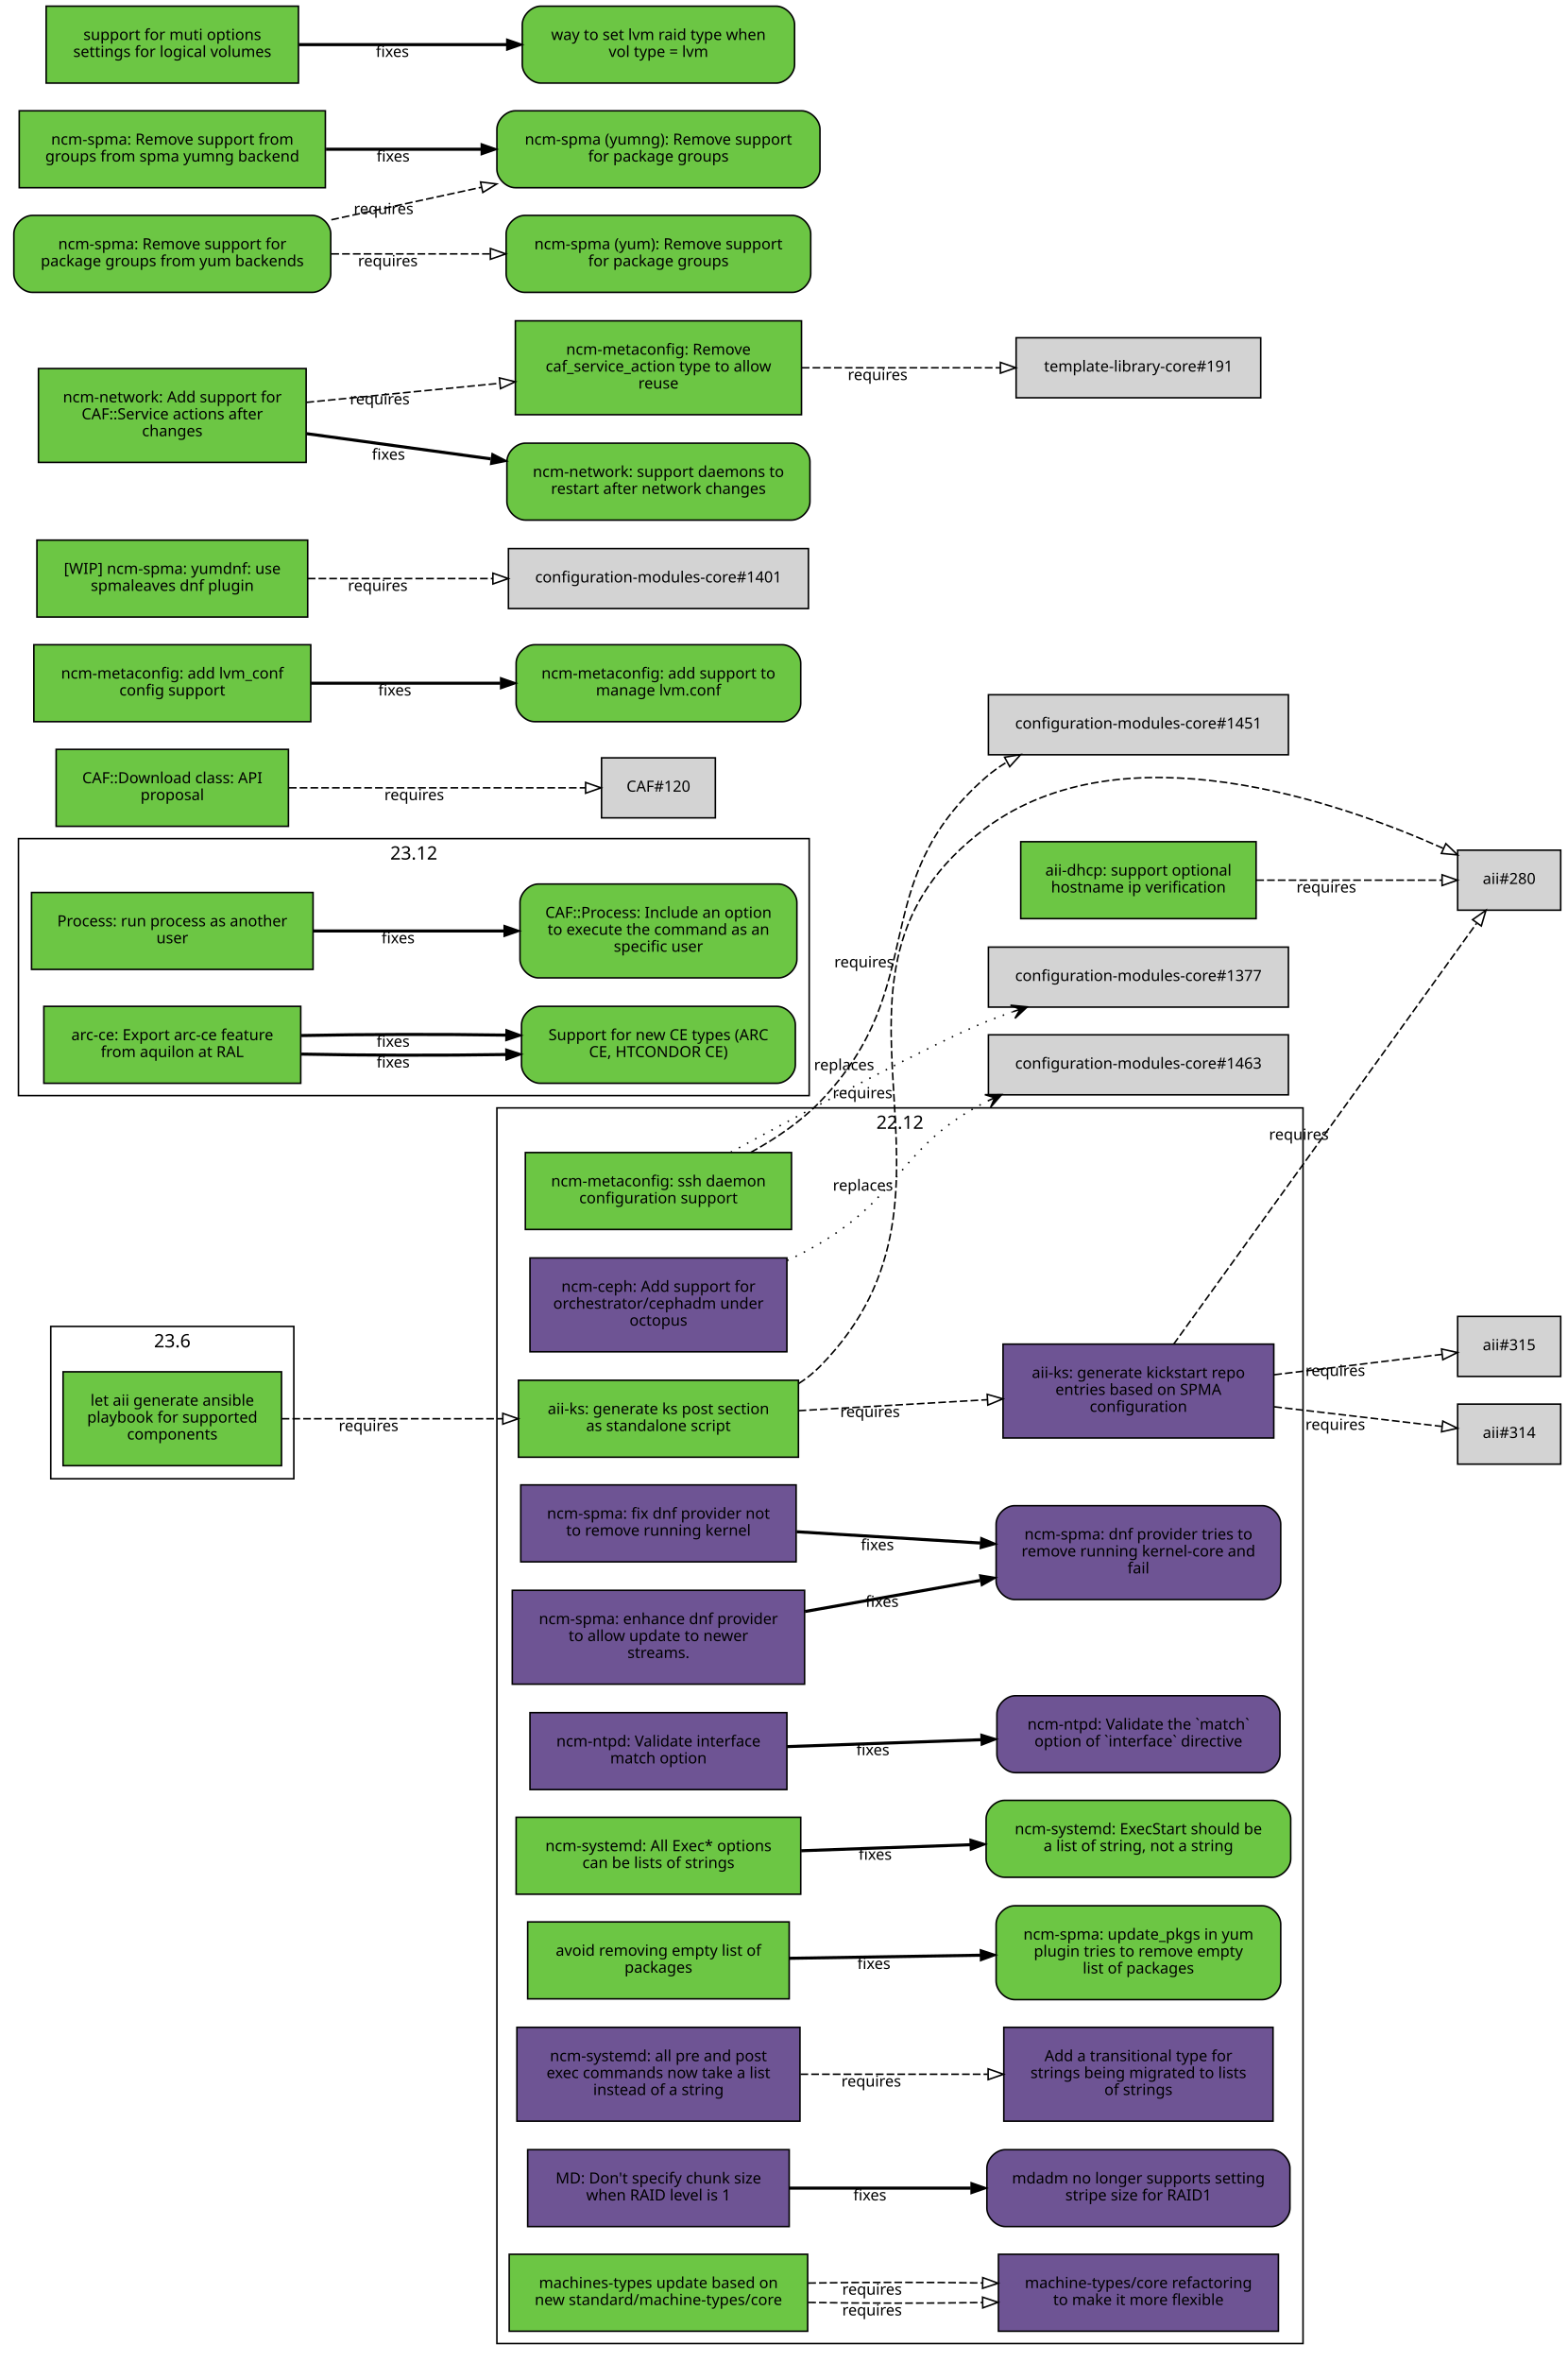
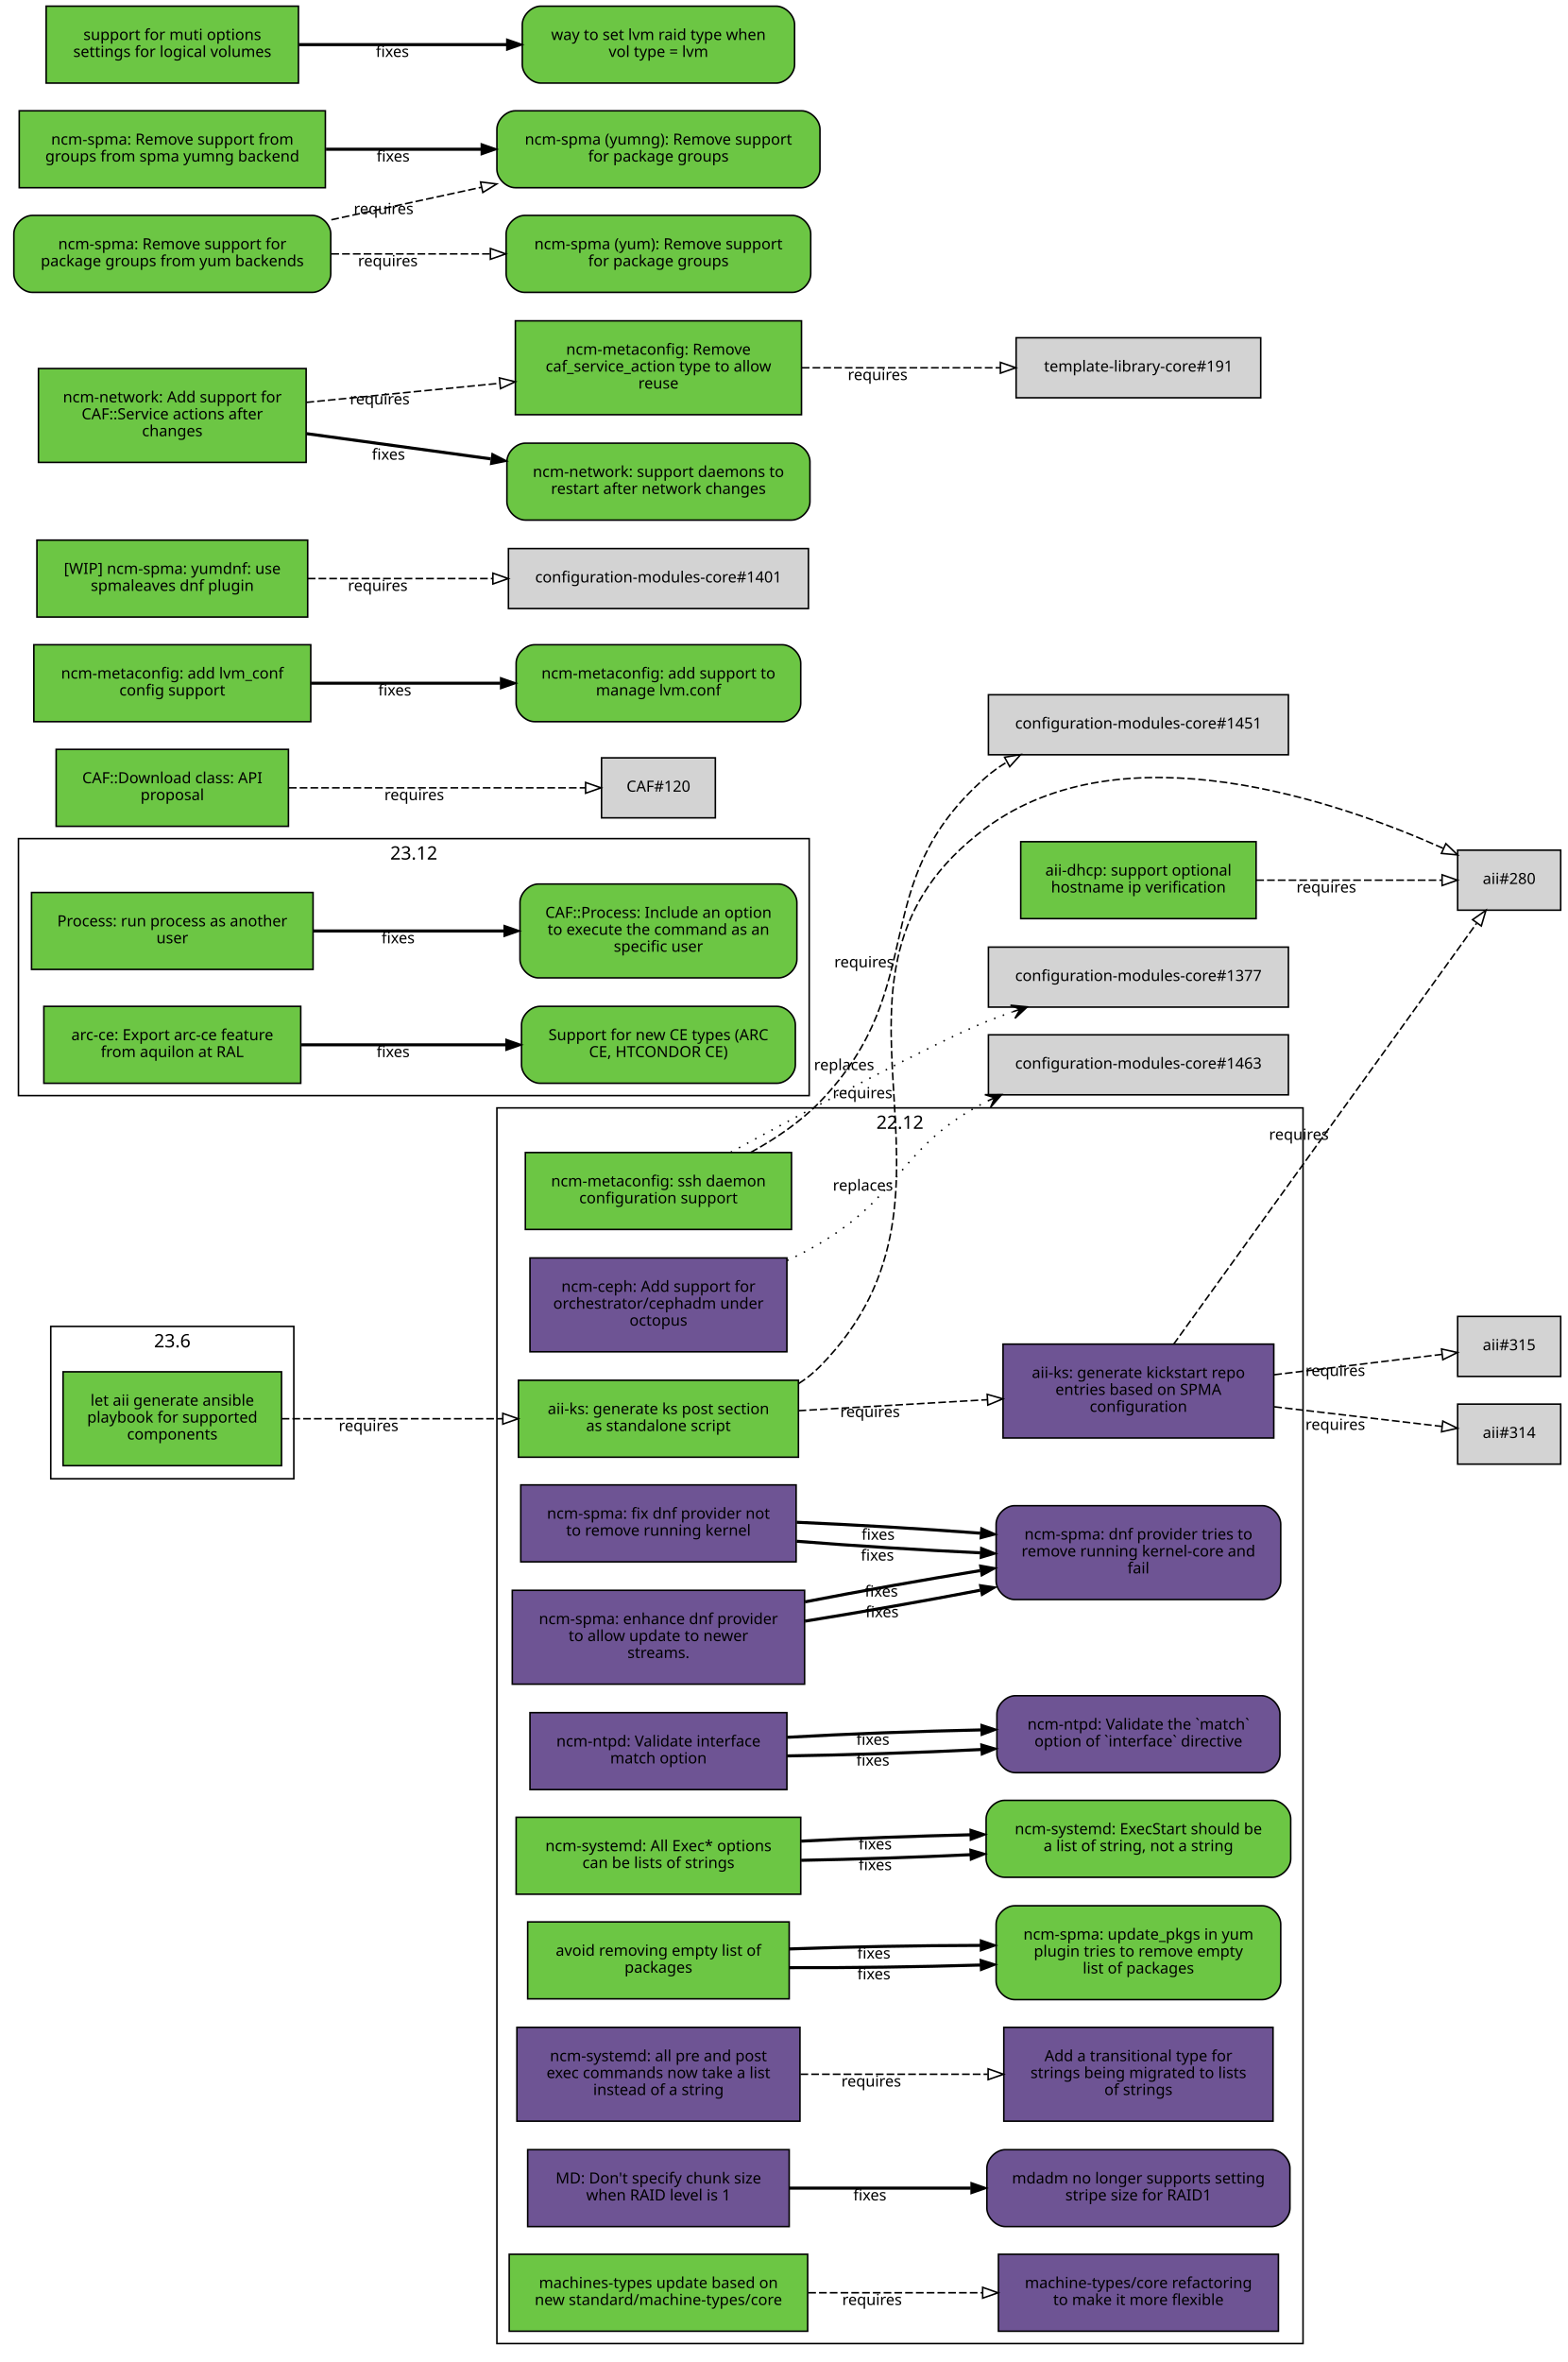
<svg xmlns="http://www.w3.org/2000/svg" xmlns:xlink="http://www.w3.org/1999/xlink" width="1019pt" height="1535pt" viewBox="0.00 0.00 1019.00 1535.00">
  <g id="graph0" class="graph" transform="scale(1 1) rotate(0) translate(4 1531)">
    <polygon fill="white" stroke="white" points="-4,5 -4,-1531 1016,-1531 1016,5 -4,5" />
    <g id="clust3" class="cluster">
      <polygon fill="none" stroke="black" points="8,-819 8,-986 522,-986 522,-819 8,-819" />
      <text text-anchor="middle" x="265" y="-972.4" font-family="Sans" font-size="12.00">23.12</text>
    </g>
    <g id="clust2" class="cluster">
      <polygon fill="none" stroke="black" points="319,-8 319,-811 843,-811 843,-8 319,-8" />
      <text text-anchor="middle" x="581" y="-797.4" font-family="Sans" font-size="12.00">22.12</text>
    </g>
    <g id="clust1" class="cluster">
      <polygon fill="none" stroke="black" points="29,-570 29,-669 187,-669 187,-570 29,-570" />
      <text text-anchor="middle" x="108" y="-655.4" font-family="Sans" font-size="12.00">23.6</text>
    </g>
    <g id="node1" class="node">
      <g id="a_node1">
        <a xlink:href="https://github.com/quattor/aii/pull/331" xlink:title="aii#331 (pull-request)" target="_parent">
          <polygon fill="#6cc644" stroke="black" points="179,-639.5 37,-639.5 37,-578.5 179,-578.5 179,-639.5" />
          <text text-anchor="middle" x="108" y="-617.5" font-family="Sans" font-size="10.00">let aii generate ansible</text>
          <text text-anchor="middle" x="108" y="-606.5" font-family="Sans" font-size="10.00">playbook for supported</text>
          <text text-anchor="middle" x="108" y="-595.5" font-family="Sans" font-size="10.00">components</text>
        </a>
      </g>
    </g>
    <g id="node2" class="node">
      <g id="a_node2">
        <a xlink:href="https://github.com/quattor/aii/pull/328" xlink:title="aii#328 (pull-request)" target="_parent">
          <polygon fill="#6cc644" stroke="black" points="515,-634 333,-634 333,-584 515,-584 515,-634" />
          <text text-anchor="middle" x="424" y="-612" font-family="Sans" font-size="10.00">aii-ks: generate ks post section</text>
          <text text-anchor="middle" x="424" y="-601" font-family="Sans" font-size="10.00">as standalone script</text>
        </a>
      </g>
    </g>
    <g id="edge1" class="edge">
      <path fill="none" stroke="black" stroke-dasharray="5,2" d="M179.077,-609C221.343,-609 275.883,-609 322.668,-609" />
      <polygon fill="none" stroke="black" points="322.834,-612.5 332.834,-609 322.834,-605.5 322.834,-612.5" />
      <text text-anchor="middle" x="235.574" y="-601" font-family="Sans" font-size="10.00">requires</text>
    </g>
    <g id="node3" class="node">
      <polygon fill="lightgrey" stroke="black" points="1010.5,-978.5 943.5,-978.5 943.5,-939.5 1010.5,-939.5 1010.5,-978.5" />
      <text text-anchor="middle" x="977" y="-956.5" font-family="Sans" font-size="10.00">aii#280</text>
    </g>
    <g id="edge2" class="edge">
      <path fill="none" stroke="black" stroke-dasharray="5,2" d="M515.225,-631.895C520.217,-635.121 524.871,-638.801 529,-643 643.149,-759.067 506.012,-896.337 637,-993 725.752,-1058.49 865.083,-1010.53 934.212,-979.651" />
      <polygon fill="none" stroke="black" points="935.842,-982.754 943.489,-975.42 932.938,-976.385 935.842,-982.754" />
      <text text-anchor="middle" x="556.685" y="-817.282" font-family="Sans" font-size="10.00">requires</text>
    </g>
    <g id="node4" class="node">
      <g id="a_node4">
        <a xlink:href="https://github.com/quattor/aii/pull/316" xlink:title="aii#316 (pull-request)" target="_parent">
          <polygon fill="#6e5494" stroke="black" points="824,-657.5 648,-657.5 648,-596.5 824,-596.5 824,-657.5" />
          <text text-anchor="middle" x="736" y="-635.5" font-family="Sans" font-size="10.00">aii-ks: generate kickstart repo</text>
          <text text-anchor="middle" x="736" y="-624.5" font-family="Sans" font-size="10.00">entries based on SPMA</text>
          <text text-anchor="middle" x="736" y="-613.5" font-family="Sans" font-size="10.00">configuration</text>
        </a>
      </g>
    </g>
    <g id="edge3" class="edge">
      <path fill="none" stroke="black" stroke-dasharray="5,2" d="M515.081,-614.231C553.563,-616.465 598.56,-619.078 637.792,-621.356" />
      <polygon fill="none" stroke="black" points="637.712,-624.857 647.899,-621.942 638.118,-617.869 637.712,-624.857" />
      <text text-anchor="middle" x="561.561" y="-610.091" font-family="Sans" font-size="10.00">requires</text>
    </g>
    <g id="edge4" class="edge">
      <path fill="none" stroke="black" stroke-dasharray="5,2" d="M758.843,-657.343C804.863,-721.27 911.21,-868.999 955.775,-930.905" />
      <polygon fill="none" stroke="black" points="953.205,-933.325 961.888,-939.396 958.886,-929.236 953.205,-933.325" />
      <text text-anchor="middle" x="840.298" y="-790.275" font-family="Sans" font-size="10.00">requires</text>
    </g>
    <g id="node5" class="node">
      <polygon fill="lightgrey" stroke="black" points="1010.5,-618.5 943.5,-618.5 943.5,-579.5 1010.5,-579.5 1010.5,-618.5" />
      <text text-anchor="middle" x="977" y="-596.5" font-family="Sans" font-size="10.00">aii#314</text>
    </g>
    <g id="edge5" class="edge">
      <path fill="none" stroke="black" stroke-dasharray="5,2" d="M824.299,-616.773C861.396,-612.426 902.967,-607.556 933.198,-604.015" />
      <polygon fill="none" stroke="black" points="933.867,-607.46 943.392,-602.82 933.052,-600.508 933.867,-607.46" />
      <text text-anchor="middle" x="863.962" y="-601.783" font-family="Sans" font-size="10.00">requires</text>
    </g>
    <g id="node6" class="node">
      <polygon fill="lightgrey" stroke="black" points="1010.5,-675.5 943.5,-675.5 943.5,-636.5 1010.5,-636.5 1010.5,-675.5" />
      <text text-anchor="middle" x="977" y="-653.5" font-family="Sans" font-size="10.00">aii#315</text>
    </g>
    <g id="edge6" class="edge">
      <path fill="none" stroke="black" stroke-dasharray="5,2" d="M824.299,-637.593C861.396,-642.094 902.967,-647.138 933.198,-650.806" />
      <polygon fill="none" stroke="black" points="933.043,-654.313 943.392,-652.043 933.886,-647.364 933.043,-654.313" />
      <text text-anchor="middle" x="863.962" y="-636.832" font-family="Sans" font-size="10.00">requires</text>
    </g>
    <g id="node7" class="node">
      <g id="a_node7">
        <a xlink:href="https://github.com/quattor/aii/pull/299" xlink:title="aii#299 (pull-request)" target="_parent">
          <polygon fill="#6cc644" stroke="black" points="812.5,-984 659.5,-984 659.5,-934 812.5,-934 812.5,-984" />
          <text text-anchor="middle" x="736" y="-962" font-family="Sans" font-size="10.00">aii-dhcp: support optional</text>
          <text text-anchor="middle" x="736" y="-951" font-family="Sans" font-size="10.00">hostname ip verification</text>
        </a>
      </g>
    </g>
    <g id="edge7" class="edge">
      <path fill="none" stroke="black" stroke-dasharray="5,2" d="M812.621,-959C852.356,-959 899.608,-959 933.049,-959" />
      <polygon fill="none" stroke="black" points="933.394,-962.5 943.394,-959 933.394,-955.5 933.394,-962.5" />
      <text text-anchor="middle" x="858.138" y="-951" font-family="Sans" font-size="10.00">requires</text>
    </g>
    <g id="node8" class="node">
      <g id="a_node8">
        <a xlink:href="https://github.com/quattor/CAF/pull/257" xlink:title="CAF#257 (pull-request)" target="_parent">
          <polygon fill="#6cc644" stroke="black" points="199.5,-951 16.5,-951 16.5,-901 199.5,-901 199.5,-951" />
          <text text-anchor="middle" x="108" y="-929" font-family="Sans" font-size="10.00">Process: run process as another</text>
          <text text-anchor="middle" x="108" y="-918" font-family="Sans" font-size="10.00">user</text>
        </a>
      </g>
    </g>
    <g id="node9" class="node">
      <g id="a_node9">
        <a xlink:href="https://github.com/quattor/CAF/issues/253" xlink:title="CAF#253 (issue)" target="_parent">
          <path fill="#6cc644" stroke="black" d="M502,-956.5C502,-956.5 346,-956.5 346,-956.5 340,-956.5 334,-950.5 334,-944.5 334,-944.5 334,-907.5 334,-907.5 334,-901.5 340,-895.5 346,-895.5 346,-895.5 502,-895.5 502,-895.5 508,-895.5 514,-901.5 514,-907.5 514,-907.5 514,-944.5 514,-944.5 514,-950.5 508,-956.5 502,-956.5" />
          <text text-anchor="middle" x="424" y="-934.5" font-family="Sans" font-size="10.00">CAF::Process: Include an option</text>
          <text text-anchor="middle" x="424" y="-923.5" font-family="Sans" font-size="10.00">to execute the command as an</text>
          <text text-anchor="middle" x="424" y="-912.5" font-family="Sans" font-size="10.00">specific user</text>
        </a>
      </g>
    </g>
    <g id="edge8" class="edge">
      <path fill="none" stroke="black" stroke-width="2" d="M199.822,-926C238.561,-926 283.88,-926 323.522,-926" />
      <polygon fill="black" stroke="black" points="323.737,-929.5 333.737,-926 323.737,-922.5 323.737,-929.5" />
      <text text-anchor="middle" x="254.782" y="-918" font-family="Sans" font-size="10.00">fixes</text>
    </g>
    <g id="node10" class="node">
      <g id="a_node10">
        <a xlink:href="https://github.com/quattor/CAF/pull/110" xlink:title="CAF#110 (pull-request)" target="_parent">
          <polygon fill="#6cc644" stroke="black" points="183.5,-1044 32.5,-1044 32.5,-994 183.5,-994 183.5,-1044" />
          <text text-anchor="middle" x="108" y="-1022" font-family="Sans" font-size="10.00">CAF::Download class: API</text>
          <text text-anchor="middle" x="108" y="-1011" font-family="Sans" font-size="10.00">proposal</text>
        </a>
      </g>
    </g>
    <g id="node11" class="node">
      <polygon fill="lightgrey" stroke="black" points="461,-1038.5 387,-1038.5 387,-999.5 461,-999.5 461,-1038.5" />
      <text text-anchor="middle" x="424" y="-1016.5" font-family="Sans" font-size="10.00">CAF#120</text>
    </g>
    <g id="edge9" class="edge">
      <path fill="none" stroke="black" stroke-dasharray="5,2" d="M183.812,-1019C243.718,-1019 325.856,-1019 376.623,-1019" />
      <polygon fill="none" stroke="black" points="376.651,-1022.5 386.651,-1019 376.651,-1015.5 376.651,-1022.5" />
      <text text-anchor="middle" x="265.255" y="-1011" font-family="Sans" font-size="10.00">requires</text>
    </g>
    <g id="node12" class="node">
      <g id="a_node12">
        <a xlink:href="https://github.com/quattor/configuration-modules-core/pull/1576" xlink:title="configuration-modules-core#1576 (pull-request)" target="_parent">
          <polygon fill="#6e5494" stroke="black" points="519,-497.5 329,-497.5 329,-436.5 519,-436.5 519,-497.5" />
          <text text-anchor="middle" x="424" y="-475.5" font-family="Sans" font-size="10.00">ncm-spma: enhance dnf provider</text>
          <text text-anchor="middle" x="424" y="-464.5" font-family="Sans" font-size="10.00">to allow update to newer</text>
          <text text-anchor="middle" x="424" y="-453.5" font-family="Sans" font-size="10.00">streams.</text>
        </a>
      </g>
    </g>
    <g id="node13" class="node">
      <g id="a_node13">
        <a xlink:href="https://github.com/quattor/configuration-modules-core/issues/1565" xlink:title="configuration-modules-core#1565 (issue)" target="_parent">
          <path fill="#6e5494" stroke="black" d="M816.5,-552.5C816.5,-552.5 655.5,-552.5 655.5,-552.5 649.5,-552.5 643.5,-546.5 643.5,-540.5 643.5,-540.5 643.5,-503.5 643.5,-503.5 643.5,-497.5 649.5,-491.5 655.5,-491.5 655.5,-491.5 816.5,-491.5 816.5,-491.5 822.5,-491.5 828.5,-497.5 828.5,-503.5 828.5,-503.5 828.5,-540.5 828.5,-540.5 828.5,-546.5 822.5,-552.5 816.5,-552.5" />
          <text text-anchor="middle" x="736" y="-530.5" font-family="Sans" font-size="10.00">ncm-spma: dnf provider tries to</text>
          <text text-anchor="middle" x="736" y="-519.5" font-family="Sans" font-size="10.00">remove running kernel-core and</text>
          <text text-anchor="middle" x="736" y="-508.5" font-family="Sans" font-size="10.00">fail</text>
        </a>
      </g>
    </g>
    <g id="edge10" class="edge">
-       <path fill="none" stroke="black" stroke-width="2" d="M519.273,-483.726C555.257,-490.11 596.428,-497.415 633.091,-503.919" />
-       <polygon fill="black" stroke="black" points="632.847,-507.431 643.304,-505.731 634.07,-500.538 632.847,-507.431" />
-       <text text-anchor="middle" x="569.377" y="-486.744" font-family="Sans" font-size="10.00">fixes</text>
+       <path fill="none" stroke="black" stroke-width="2" d="M519.273,-477.459C555.257,-483.241 596.428,-490.506 633.091,-497.534" />
+       <polygon fill="black" stroke="black" points="632.822,-501.047 643.304,-499.509 634.151,-494.174 632.822,-501.047" />
+       <text text-anchor="middle" x="569.377" y="-479.995" font-family="Sans" font-size="10.00">fixes</text>
+     </g>
+     <g id="edge15" class="edge">
+       <path fill="none" stroke="black" stroke-width="2" d="M519.273,-489.993C555.257,-496.979 596.428,-504.323 633.091,-510.304" />
+       <polygon fill="black" stroke="black" points="632.874,-513.815 643.304,-511.954 633.99,-506.904 632.874,-513.815" />
+       <text text-anchor="middle" x="568.923" y="-493.414" font-family="Sans" font-size="10.00">fixes</text>
    </g>
    <g id="node14" class="node">
      <g id="a_node14">
        <a xlink:href="https://github.com/quattor/configuration-modules-core/pull/1572" xlink:title="configuration-modules-core#1572 (pull-request)" target="_parent">
          <polygon fill="#6e5494" stroke="black" points="513.5,-566 334.5,-566 334.5,-516 513.5,-516 513.5,-566" />
          <text text-anchor="middle" x="424" y="-544" font-family="Sans" font-size="10.00">ncm-spma: fix dnf provider not</text>
          <text text-anchor="middle" x="424" y="-533" font-family="Sans" font-size="10.00">to remove running kernel</text>
        </a>
      </g>
    </g>
    <g id="edge11" class="edge">
-       <path fill="none" stroke="black" stroke-width="2" d="M513.834,-535.555C551.116,-533.27 594.685,-530.6 633.249,-528.236" />
-       <polygon fill="black" stroke="black" points="633.692,-531.716 643.459,-527.611 633.264,-524.729 633.692,-531.716" />
-       <text text-anchor="middle" x="566.316" y="-523.603" font-family="Sans" font-size="10.00">fixes</text>
+       <path fill="none" stroke="black" stroke-width="2" d="M513.834,-529.385C551.116,-526.406 594.685,-523.665 633.249,-521.854" />
+       <polygon fill="black" stroke="black" points="633.628,-525.34 643.459,-521.391 633.311,-518.347 633.628,-525.34" />
+       <text text-anchor="middle" x="566.316" y="-516.854" font-family="Sans" font-size="10.00">fixes</text>
+     </g>
+     <g id="edge16" class="edge">
+       <path fill="none" stroke="black" stroke-width="2" d="M513.834,-541.726C551.116,-540.135 594.685,-537.535 633.249,-534.619" />
+       <polygon fill="black" stroke="black" points="633.758,-538.09 643.459,-533.83 633.219,-531.111 633.758,-538.09" />
+       <text text-anchor="middle" x="566.794" y="-530.324" font-family="Sans" font-size="10.00">fixes</text>
    </g>
    <g id="node15" class="node">
      <g id="a_node15">
        <a xlink:href="https://github.com/quattor/configuration-modules-core/pull/1570" xlink:title="configuration-modules-core#1570 (pull-request)" target="_parent">
          <polygon fill="#6e5494" stroke="black" points="507.5,-418 340.5,-418 340.5,-368 507.5,-368 507.5,-418" />
          <text text-anchor="middle" x="424" y="-396" font-family="Sans" font-size="10.00">ncm-ntpd: Validate interface</text>
          <text text-anchor="middle" x="424" y="-385" font-family="Sans" font-size="10.00">match option</text>
        </a>
      </g>
    </g>
    <g id="node16" class="node">
      <g id="a_node16">
        <a xlink:href="https://github.com/quattor/configuration-modules-core/issues/1481" xlink:title="configuration-modules-core#1481 (issue)" target="_parent">
          <path fill="#6e5494" stroke="black" d="M816,-429C816,-429 656,-429 656,-429 650,-429 644,-423 644,-417 644,-417 644,-391 644,-391 644,-385 650,-379 656,-379 656,-379 816,-379 816,-379 822,-379 828,-385 828,-391 828,-391 828,-417 828,-417 828,-423 822,-429 816,-429" />
          <text text-anchor="middle" x="736" y="-407" font-family="Sans" font-size="10.00">ncm-ntpd: Validate the `match`</text>
          <text text-anchor="middle" x="736" y="-396" font-family="Sans" font-size="10.00">option of `interface` directive</text>
        </a>
      </g>
    </g>
    <g id="edge12" class="edge">
-       <path fill="none" stroke="black" stroke-width="2" d="M507.667,-395.933C546.359,-397.306 592.802,-398.954 633.596,-400.402" />
-       <polygon fill="black" stroke="black" points="633.72,-403.908 643.838,-400.765 633.968,-396.913 633.72,-403.908" />
-       <text text-anchor="middle" x="563.403" y="-390.337" font-family="Sans" font-size="10.00">fixes</text>
+       <path fill="none" stroke="black" stroke-width="2" d="M507.667,-389.884C546.359,-390.449 592.802,-391.988 633.596,-394.024" />
+       <polygon fill="black" stroke="black" points="633.671,-397.532 643.838,-394.552 634.031,-390.542 633.671,-397.532" />
+       <text text-anchor="middle" x="563.403" y="-383.59" font-family="Sans" font-size="10.00">fixes</text>
+     </g>
+     <g id="edge17" class="edge">
+       <path fill="none" stroke="black" stroke-width="2" d="M507.667,-401.982C546.359,-404.163 592.802,-405.921 633.596,-406.78" />
+       <polygon fill="black" stroke="black" points="633.772,-410.284 643.838,-406.978 633.908,-403.285 633.772,-410.284" />
+       <text text-anchor="middle" x="563.403" y="-397.084" font-family="Sans" font-size="10.00">fixes</text>
    </g>
    <g id="node17" class="node">
      <g id="a_node17">
        <a xlink:href="https://github.com/quattor/configuration-modules-core/pull/1567" xlink:title="configuration-modules-core#1567 (pull-request)" target="_parent">
          <polygon fill="#6cc644" stroke="black" points="516.5,-350 331.5,-350 331.5,-300 516.5,-300 516.5,-350" />
          <text text-anchor="middle" x="424" y="-328" font-family="Sans" font-size="10.00">ncm-systemd: All Exec* options</text>
          <text text-anchor="middle" x="424" y="-317" font-family="Sans" font-size="10.00">can be lists of strings</text>
        </a>
      </g>
    </g>
    <g id="node18" class="node">
      <g id="a_node18">
        <a xlink:href="https://github.com/quattor/configuration-modules-core/issues/1262" xlink:title="configuration-modules-core#1262 (issue)" target="_parent">
          <path fill="#6cc644" stroke="black" d="M823,-361C823,-361 649,-361 649,-361 643,-361 637,-355 637,-349 637,-349 637,-323 637,-323 637,-317 643,-311 649,-311 649,-311 823,-311 823,-311 829,-311 835,-317 835,-323 835,-323 835,-349 835,-349 835,-355 829,-361 823,-361" />
          <text text-anchor="middle" x="736" y="-339" font-family="Sans" font-size="10.00">ncm-systemd: ExecStart should be</text>
          <text text-anchor="middle" x="736" y="-328" font-family="Sans" font-size="10.00">a list of string, not a string</text>
        </a>
      </g>
    </g>
    <g id="edge13" class="edge">
-       <path fill="none" stroke="black" stroke-width="2" d="M516.752,-328.256C551.268,-329.48 590.834,-330.884 626.716,-332.158" />
-       <polygon fill="black" stroke="black" points="626.614,-335.656 636.732,-332.513 626.862,-328.661 626.614,-335.656" />
-       <text text-anchor="middle" x="564.921" y="-322.391" font-family="Sans" font-size="10.00">fixes</text>
+       <path fill="none" stroke="black" stroke-width="2" d="M516.752,-322.032C551.268,-322.65 590.834,-323.972 626.716,-325.688" />
+       <polygon fill="black" stroke="black" points="626.571,-329.185 636.732,-326.182 626.916,-322.193 626.571,-329.185" />
+       <text text-anchor="middle" x="564.921" y="-315.642" font-family="Sans" font-size="10.00">fixes</text>
+     </g>
+     <g id="edge18" class="edge">
+       <path fill="none" stroke="black" stroke-width="2" d="M516.752,-334.479C551.268,-336.311 590.834,-337.797 626.716,-338.627" />
+       <polygon fill="black" stroke="black" points="626.658,-342.127 636.732,-338.844 626.81,-335.129 626.658,-342.127" />
+       <text text-anchor="middle" x="564.921" y="-329.14" font-family="Sans" font-size="10.00">fixes</text>
    </g>
    <g id="node19" class="node">
      <g id="a_node19">
        <a xlink:href="https://github.com/quattor/configuration-modules-core/pull/1554" xlink:title="configuration-modules-core#1554 (pull-request)" target="_parent">
          <polygon fill="#6cc644" stroke="black" points="509,-282 339,-282 339,-232 509,-232 509,-282" />
          <text text-anchor="middle" x="424" y="-260" font-family="Sans" font-size="10.00">avoid removing empty list of</text>
          <text text-anchor="middle" x="424" y="-249" font-family="Sans" font-size="10.00">packages</text>
        </a>
      </g>
    </g>
    <g id="node20" class="node">
      <g id="a_node20">
        <a xlink:href="https://github.com/quattor/configuration-modules-core/issues/1553" xlink:title="configuration-modules-core#1553 (issue)" target="_parent">
          <path fill="#6cc644" stroke="black" d="M816.5,-292.5C816.5,-292.5 655.5,-292.5 655.5,-292.5 649.5,-292.5 643.5,-286.5 643.5,-280.5 643.5,-280.5 643.5,-243.5 643.5,-243.5 643.5,-237.5 649.5,-231.5 655.5,-231.5 655.5,-231.5 816.5,-231.5 816.5,-231.5 822.5,-231.5 828.5,-237.5 828.5,-243.5 828.5,-243.5 828.5,-280.5 828.5,-280.5 828.5,-286.5 822.5,-292.5 816.5,-292.5" />
          <text text-anchor="middle" x="736" y="-270.5" font-family="Sans" font-size="10.00">ncm-spma: update_pkgs in yum</text>
          <text text-anchor="middle" x="736" y="-259.5" font-family="Sans" font-size="10.00">plugin tries to remove empty</text>
          <text text-anchor="middle" x="736" y="-248.5" font-family="Sans" font-size="10.00">list of packages</text>
        </a>
      </g>
    </g>
    <g id="edge14" class="edge">
-       <path fill="none" stroke="black" stroke-width="2" d="M509.299,-258.36C547.563,-258.977 593.142,-259.712 633.29,-260.36" />
-       <polygon fill="black" stroke="black" points="633.317,-263.86 643.372,-260.522 633.43,-256.861 633.317,-263.86" />
-       <text text-anchor="middle" x="564.057" y="-251.436" font-family="Sans" font-size="10.00">fixes</text>
+       <path fill="none" stroke="black" stroke-width="2" d="M509.299,-252.277C547.563,-252.119 593.142,-252.754 633.29,-253.977" />
+       <polygon fill="black" stroke="black" points="633.265,-257.478 643.372,-254.301 633.489,-250.482 633.265,-257.478" />
+       <text text-anchor="middle" x="564.057" y="-244.688" font-family="Sans" font-size="10.00">fixes</text>
+     </g>
+     <g id="edge19" class="edge">
+       <path fill="none" stroke="black" stroke-width="2" d="M509.299,-264.442C547.563,-265.835 593.142,-266.67 633.29,-266.742" />
+       <polygon fill="black" stroke="black" points="633.371,-270.242 643.372,-266.743 633.373,-263.242 633.371,-270.242" />
+       <text text-anchor="middle" x="564.057" y="-258.184" font-family="Sans" font-size="10.00">fixes</text>
    </g>
    <g id="node21" class="node">
      <g id="a_node21">
        <a xlink:href="https://github.com/quattor/configuration-modules-core/pull/1490" xlink:title="configuration-modules-core#1490 (pull-request)" target="_parent">
          <polygon fill="#6e5494" stroke="black" points="507.5,-713.5 340.5,-713.5 340.5,-652.5 507.5,-652.5 507.5,-713.5" />
          <text text-anchor="middle" x="424" y="-691.5" font-family="Sans" font-size="10.00">ncm-ceph: Add support for</text>
          <text text-anchor="middle" x="424" y="-680.5" font-family="Sans" font-size="10.00">orchestrator/cephadm under</text>
          <text text-anchor="middle" x="424" y="-669.5" font-family="Sans" font-size="10.00">octopus</text>
        </a>
      </g>
    </g>
    <g id="node22" class="node">
      <polygon fill="lightgrey" stroke="black" points="833.5,-858.5 638.5,-858.5 638.5,-819.5 833.5,-819.5 833.5,-858.5" />
      <text text-anchor="middle" x="736" y="-836.5" font-family="Sans" font-size="10.00">configuration-modules-core#1463</text>
    </g>
-     <g id="edge15" class="edge">
+     <g id="edge20" class="edge">
      <path fill="none" stroke="black" stroke-dasharray="1,5" d="M507.698,-711.802C515.059,-715.258 522.266,-718.996 529,-723 583.2,-755.222 580.865,-786.282 637,-815 637.307,-815.157 637.615,-815.313 637.924,-815.468" />
      <polygon fill="black" stroke="black" points="647.149,-819.693 636.183,-819.62 642.603,-817.611 638.057,-815.529 638.057,-815.529 638.057,-815.529 642.603,-817.611 639.931,-811.438 647.149,-819.693 647.149,-819.693" />
      <text text-anchor="middle" x="556.93" y="-757.251" font-family="Sans" font-size="10.00">replaces</text>
    </g>
    <g id="node23" class="node">
      <g id="a_node23">
        <a xlink:href="https://github.com/quattor/configuration-modules-core/pull/1464" xlink:title="configuration-modules-core#1464 (pull-request)" target="_parent">
          <polygon fill="#6e5494" stroke="black" points="516,-213.5 332,-213.5 332,-152.5 516,-152.5 516,-213.5" />
          <text text-anchor="middle" x="424" y="-191.5" font-family="Sans" font-size="10.00">ncm-systemd: all pre and post</text>
          <text text-anchor="middle" x="424" y="-180.5" font-family="Sans" font-size="10.00">exec commands now take a list</text>
          <text text-anchor="middle" x="424" y="-169.5" font-family="Sans" font-size="10.00">instead of a string</text>
        </a>
      </g>
    </g>
    <g id="node24" class="node">
      <g id="a_node24">
        <a xlink:href="https://github.com/quattor/template-library-core/pull/212" xlink:title="template-library-core#212 (pull-request)" target="_parent">
          <polygon fill="#6e5494" stroke="black" points="823.5,-213.5 648.5,-213.5 648.5,-152.5 823.5,-152.5 823.5,-213.5" />
          <text text-anchor="middle" x="736" y="-191.5" font-family="Sans" font-size="10.00">Add a transitional type for</text>
          <text text-anchor="middle" x="736" y="-180.5" font-family="Sans" font-size="10.00">strings being migrated to lists</text>
          <text text-anchor="middle" x="736" y="-169.5" font-family="Sans" font-size="10.00">of strings</text>
        </a>
      </g>
    </g>
-     <g id="edge16" class="edge">
+     <g id="edge21" class="edge">
      <path fill="none" stroke="black" stroke-dasharray="5,2" d="M516.334,-183C554.615,-183 599.168,-183 638.032,-183" />
      <polygon fill="none" stroke="black" points="638.306,-186.5 648.306,-183 638.306,-179.5 638.306,-186.5" />
      <text text-anchor="middle" x="562.323" y="-175" font-family="Sans" font-size="10.00">requires</text>
    </g>
    <g id="node25" class="node">
      <g id="a_node25">
        <a xlink:href="https://github.com/quattor/configuration-modules-core/pull/1452" xlink:title="configuration-modules-core#1452 (pull-request)" target="_parent">
          <polygon fill="#6cc644" stroke="black" points="510.5,-782 337.5,-782 337.5,-732 510.5,-732 510.5,-782" />
          <text text-anchor="middle" x="424" y="-760" font-family="Sans" font-size="10.00">ncm-metaconfig: ssh daemon</text>
          <text text-anchor="middle" x="424" y="-749" font-family="Sans" font-size="10.00">configuration support</text>
        </a>
      </g>
    </g>
    <g id="node26" class="node">
      <polygon fill="lightgrey" stroke="black" points="833.5,-915.5 638.5,-915.5 638.5,-876.5 833.5,-876.5 833.5,-915.5" />
      <text text-anchor="middle" x="736" y="-893.5" font-family="Sans" font-size="10.00">configuration-modules-core#1377</text>
    </g>
-     <g id="edge17" class="edge">
+     <g id="edge22" class="edge">
      <path fill="none" stroke="black" stroke-dasharray="1,5" d="M471.014,-782.19C523.006,-810.416 604.599,-853.939 637,-867 642.482,-869.21 648.197,-871.336 653.991,-873.362" />
      <polygon fill="black" stroke="black" points="663.79,-876.675 652.875,-877.735 659.053,-875.073 654.317,-873.472 654.317,-873.472 654.317,-873.472 659.053,-875.073 655.758,-869.209 663.79,-876.675 663.79,-876.675" />
      <text text-anchor="middle" x="544.688" y="-835.525" font-family="Sans" font-size="10.00">replaces</text>
    </g>
    <g id="node27" class="node">
      <polygon fill="lightgrey" stroke="black" points="833.5,-1079.5 638.5,-1079.5 638.5,-1040.5 833.5,-1040.5 833.5,-1079.5" />
      <text text-anchor="middle" x="736" y="-1057.5" font-family="Sans" font-size="10.00">configuration-modules-core#1451</text>
    </g>
-     <g id="edge18" class="edge">
+     <g id="edge23" class="edge">
      <path fill="none" stroke="black" stroke-dasharray="5,2" d="M483.989,-782.089C499.946,-790.84 516.295,-801.834 529,-815 602.153,-890.808 557.51,-956.866 637,-1026 641.161,-1029.62 645.73,-1032.86 650.548,-1035.76" />
      <polygon fill="none" stroke="black" points="649.002,-1038.9 659.457,-1040.62 652.354,-1032.76 649.002,-1038.9" />
      <text text-anchor="middle" x="557.728" y="-902.382" font-family="Sans" font-size="10.00">requires</text>
    </g>
    <g id="node28" class="node">
      <g id="a_node28">
        <a xlink:href="https://github.com/quattor/configuration-modules-core/pull/1573" xlink:title="configuration-modules-core#1573 (pull-request)" target="_parent">
          <polygon fill="#6cc644" stroke="black" points="198,-1112 18,-1112 18,-1062 198,-1062 198,-1112" />
          <text text-anchor="middle" x="108" y="-1090" font-family="Sans" font-size="10.00">ncm-metaconfig: add lvm_conf</text>
          <text text-anchor="middle" x="108" y="-1079" font-family="Sans" font-size="10.00">config support</text>
        </a>
      </g>
    </g>
    <g id="node29" class="node">
      <g id="a_node29">
        <a xlink:href="https://github.com/quattor/configuration-modules-core/issues/1566" xlink:title="configuration-modules-core#1566 (issue)" target="_parent">
          <path fill="#6cc644" stroke="black" d="M504.5,-1112C504.5,-1112 343.5,-1112 343.5,-1112 337.5,-1112 331.5,-1106 331.5,-1100 331.5,-1100 331.5,-1074 331.5,-1074 331.5,-1068 337.5,-1062 343.5,-1062 343.5,-1062 504.5,-1062 504.5,-1062 510.5,-1062 516.5,-1068 516.5,-1074 516.5,-1074 516.5,-1100 516.5,-1100 516.5,-1106 510.5,-1112 504.5,-1112" />
          <text text-anchor="middle" x="424" y="-1090" font-family="Sans" font-size="10.00">ncm-metaconfig: add support to</text>
          <text text-anchor="middle" x="424" y="-1079" font-family="Sans" font-size="10.00">manage lvm.conf</text>
        </a>
      </g>
    </g>
-     <g id="edge19" class="edge">
+     <g id="edge24" class="edge">
      <path fill="none" stroke="black" stroke-width="2" d="M198.14,-1087C236.502,-1087 281.559,-1087 321.225,-1087" />
      <polygon fill="black" stroke="black" points="321.453,-1090.5 331.453,-1087 321.453,-1083.5 321.453,-1090.5" />
      <text text-anchor="middle" x="252.615" y="-1079" font-family="Sans" font-size="10.00">fixes</text>
    </g>
    <g id="node30" class="node">
      <g id="a_node30">
        <a xlink:href="https://github.com/quattor/configuration-modules-core/pull/1507" xlink:title="configuration-modules-core#1507 (pull-request)" target="_parent">
          <polygon fill="#6cc644" stroke="black" points="196,-1180 20,-1180 20,-1130 196,-1130 196,-1180" />
          <text text-anchor="middle" x="108" y="-1158" font-family="Sans" font-size="10.00">[WIP] ncm-spma: yumdnf: use</text>
          <text text-anchor="middle" x="108" y="-1147" font-family="Sans" font-size="10.00">spmaleaves dnf plugin</text>
        </a>
      </g>
    </g>
    <g id="node31" class="node">
      <polygon fill="lightgrey" stroke="black" points="521.5,-1174.5 326.5,-1174.5 326.5,-1135.5 521.5,-1135.5 521.5,-1174.5" />
      <text text-anchor="middle" x="424" y="-1152.5" font-family="Sans" font-size="10.00">configuration-modules-core#1401</text>
    </g>
-     <g id="edge20" class="edge">
+     <g id="edge25" class="edge">
      <path fill="none" stroke="black" stroke-dasharray="5,2" d="M196.05,-1155C233.203,-1155 276.927,-1155 316.027,-1155" />
      <polygon fill="none" stroke="black" points="316.391,-1158.5 326.391,-1155 316.391,-1151.5 316.391,-1158.5" />
      <text text-anchor="middle" x="241.549" y="-1147" font-family="Sans" font-size="10.00">requires</text>
    </g>
    <g id="node32" class="node">
      <g id="a_node32">
        <a xlink:href="https://github.com/quattor/configuration-modules-core/pull/1336" xlink:title="configuration-modules-core#1336 (pull-request)" target="_parent">
          <polygon fill="#6cc644" stroke="black" points="195,-1291.5 21,-1291.5 21,-1230.5 195,-1230.5 195,-1291.5" />
          <text text-anchor="middle" x="108" y="-1269.5" font-family="Sans" font-size="10.00">ncm-network: Add support for</text>
          <text text-anchor="middle" x="108" y="-1258.5" font-family="Sans" font-size="10.00">CAF::Service actions after</text>
          <text text-anchor="middle" x="108" y="-1247.5" font-family="Sans" font-size="10.00">changes</text>
        </a>
      </g>
    </g>
    <g id="node33" class="node">
      <g id="a_node33">
        <a xlink:href="https://github.com/quattor/configuration-modules-core/pull/1335" xlink:title="configuration-modules-core#1335 (pull-request)" target="_parent">
          <polygon fill="#6cc644" stroke="black" points="517,-1322.5 331,-1322.5 331,-1261.5 517,-1261.5 517,-1322.5" />
          <text text-anchor="middle" x="424" y="-1300.5" font-family="Sans" font-size="10.00">ncm-metaconfig: Remove</text>
          <text text-anchor="middle" x="424" y="-1289.5" font-family="Sans" font-size="10.00">caf_service_action type to allow</text>
          <text text-anchor="middle" x="424" y="-1278.5" font-family="Sans" font-size="10.00">reuse</text>
        </a>
      </g>
    </g>
-     <g id="edge21" class="edge">
+     <g id="edge26" class="edge">
      <path fill="none" stroke="black" stroke-dasharray="5,2" d="M195.217,-1269.51C234.047,-1273.35 280.184,-1277.9 320.746,-1281.9" />
      <polygon fill="none" stroke="black" points="320.636,-1285.41 330.931,-1282.91 321.323,-1278.44 320.636,-1285.41" />
      <text text-anchor="middle" x="242.868" y="-1268.19" font-family="Sans" font-size="10.00">requires</text>
    </g>
    <g id="node34" class="node">
      <g id="a_node34">
        <a xlink:href="https://github.com/quattor/configuration-modules-core/issues/1071" xlink:title="configuration-modules-core#1071 (issue)" target="_parent">
          <path fill="#6cc644" stroke="black" d="M510.5,-1243C510.5,-1243 337.5,-1243 337.5,-1243 331.5,-1243 325.5,-1237 325.5,-1231 325.5,-1231 325.5,-1205 325.5,-1205 325.5,-1199 331.5,-1193 337.5,-1193 337.5,-1193 510.5,-1193 510.5,-1193 516.5,-1193 522.5,-1199 522.5,-1205 522.5,-1205 522.5,-1231 522.5,-1231 522.5,-1237 516.5,-1243 510.5,-1243" />
          <text text-anchor="middle" x="424" y="-1221" font-family="Sans" font-size="10.00">ncm-network: support daemons to</text>
          <text text-anchor="middle" x="424" y="-1210" font-family="Sans" font-size="10.00">restart after network changes</text>
        </a>
      </g>
    </g>
-     <g id="edge22" class="edge">
+     <g id="edge27" class="edge">
      <path fill="none" stroke="black" stroke-width="2" d="M195.217,-1249.19C232.216,-1244.13 275.848,-1238.15 314.972,-1232.79" />
      <polygon fill="black" stroke="black" points="315.912,-1236.2 325.344,-1231.37 314.962,-1229.26 315.912,-1236.2" />
      <text text-anchor="middle" x="248.527" y="-1232.25" font-family="Sans" font-size="10.00">fixes</text>
    </g>
    <g id="node35" class="node">
      <polygon fill="lightgrey" stroke="black" points="815.5,-1311.5 656.5,-1311.5 656.5,-1272.5 815.5,-1272.5 815.5,-1311.5" />
      <text text-anchor="middle" x="736" y="-1289.5" font-family="Sans" font-size="10.00">template-library-core#191</text>
    </g>
-     <g id="edge23" class="edge">
+     <g id="edge28" class="edge">
      <path fill="none" stroke="black" stroke-dasharray="5,2" d="M517.171,-1292C557.975,-1292 605.772,-1292 646.18,-1292" />
      <polygon fill="none" stroke="black" points="646.285,-1295.5 656.285,-1292 646.285,-1288.5 646.285,-1295.5" />
      <text text-anchor="middle" x="566.484" y="-1284" font-family="Sans" font-size="10.00">requires</text>
    </g>
    <g id="node36" class="node">
      <g id="a_node36">
        <a xlink:href="https://github.com/quattor/configuration-modules-core/pull/1148" xlink:title="configuration-modules-core#1148 (pull-request)" target="_parent">
          <polygon fill="#6cc644" stroke="black" points="207.5,-1459 8.5,-1459 8.5,-1409 207.5,-1409 207.5,-1459" />
          <text text-anchor="middle" x="108" y="-1437" font-family="Sans" font-size="10.00">ncm-spma: Remove support from</text>
          <text text-anchor="middle" x="108" y="-1426" font-family="Sans" font-size="10.00">groups from spma yumng backend</text>
        </a>
      </g>
    </g>
    <g id="node37" class="node">
      <g id="a_node37">
        <a xlink:href="https://github.com/quattor/configuration-modules-core/issues/952" xlink:title="configuration-modules-core#952 (issue)" target="_parent">
          <path fill="#6cc644" stroke="black" d="M517,-1459C517,-1459 331,-1459 331,-1459 325,-1459 319,-1453 319,-1447 319,-1447 319,-1421 319,-1421 319,-1415 325,-1409 331,-1409 331,-1409 517,-1409 517,-1409 523,-1409 529,-1415 529,-1421 529,-1421 529,-1447 529,-1447 529,-1453 523,-1459 517,-1459" />
          <text text-anchor="middle" x="424" y="-1437" font-family="Sans" font-size="10.00">ncm-spma (yumng): Remove support</text>
          <text text-anchor="middle" x="424" y="-1426" font-family="Sans" font-size="10.00">for package groups</text>
        </a>
      </g>
    </g>
-     <g id="edge24" class="edge">
+     <g id="edge29" class="edge">
      <path fill="none" stroke="black" stroke-width="2" d="M207.921,-1434C239.933,-1434 275.695,-1434 308.726,-1434" />
      <polygon fill="black" stroke="black" points="308.883,-1437.5 318.883,-1434 308.882,-1430.5 308.883,-1437.5" />
      <text text-anchor="middle" x="251.546" y="-1426" font-family="Sans" font-size="10.00">fixes</text>
    </g>
    <g id="node38" class="node">
      <g id="a_node38">
        <a xlink:href="https://github.com/quattor/configuration-modules-core/issues/950" xlink:title="configuration-modules-core#950 (issue)" target="_parent">
          <path fill="#6cc644" stroke="black" d="M199,-1391C199,-1391 17,-1391 17,-1391 11,-1391 5,-1385 5,-1379 5,-1379 5,-1353 5,-1353 5,-1347 11,-1341 17,-1341 17,-1341 199,-1341 199,-1341 205,-1341 211,-1347 211,-1353 211,-1353 211,-1379 211,-1379 211,-1385 205,-1391 199,-1391" />
          <text text-anchor="middle" x="108" y="-1369" font-family="Sans" font-size="10.00">ncm-spma: Remove support for</text>
          <text text-anchor="middle" x="108" y="-1358" font-family="Sans" font-size="10.00">package groups from yum backends</text>
        </a>
      </g>
    </g>
    <g id="node39" class="node">
      <g id="a_node39">
        <a xlink:href="https://github.com/quattor/configuration-modules-core/issues/951" xlink:title="configuration-modules-core#951 (issue)" target="_parent">
          <path fill="#6cc644" stroke="black" d="M511,-1391C511,-1391 337,-1391 337,-1391 331,-1391 325,-1385 325,-1379 325,-1379 325,-1353 325,-1353 325,-1347 331,-1341 337,-1341 337,-1341 511,-1341 511,-1341 517,-1341 523,-1347 523,-1353 523,-1353 523,-1379 523,-1379 523,-1385 517,-1391 511,-1391" />
          <text text-anchor="middle" x="424" y="-1369" font-family="Sans" font-size="10.00">ncm-spma (yum): Remove support</text>
          <text text-anchor="middle" x="424" y="-1358" font-family="Sans" font-size="10.00">for package groups</text>
        </a>
      </g>
    </g>
-     <g id="edge25" class="edge">
+     <g id="edge30" class="edge">
      <path fill="none" stroke="black" stroke-dasharray="5,2" d="M211.381,-1366C244.386,-1366 281.071,-1366 314.502,-1366" />
      <polygon fill="none" stroke="black" points="314.765,-1369.5 324.765,-1366 314.765,-1362.5 314.765,-1369.5" />
      <text text-anchor="middle" x="248.107" y="-1358" font-family="Sans" font-size="10.00">requires</text>
    </g>
-     <g id="edge26" class="edge">
+     <g id="edge31" class="edge">
      <path fill="none" stroke="black" stroke-dasharray="5,2" d="M211.381,-1388.17C242.602,-1394.93 277.116,-1402.41 309.053,-1409.32" />
      <polygon fill="none" stroke="black" points="308.361,-1412.75 318.876,-1411.45 309.843,-1405.91 308.361,-1412.75" />
      <text text-anchor="middle" x="245.372" y="-1391.86" font-family="Sans" font-size="10.00">requires</text>
    </g>
    <g id="node40" class="node">
      <g id="a_node40">
        <a xlink:href="https://github.com/quattor/ncm-lib-blockdevices/pull/97" xlink:title="ncm-lib-blockdevices#97 (pull-request)" target="_parent">
          <polygon fill="#6e5494" stroke="black" points="509,-134 339,-134 339,-84 509,-84 509,-134" />
          <text text-anchor="middle" x="424" y="-112" font-family="Sans" font-size="10.00">MD: Don't specify chunk size</text>
          <text text-anchor="middle" x="424" y="-101" font-family="Sans" font-size="10.00">when RAID level is 1</text>
        </a>
      </g>
    </g>
    <g id="node41" class="node">
      <g id="a_node41">
        <a xlink:href="https://github.com/quattor/ncm-lib-blockdevices/issues/96" xlink:title="ncm-lib-blockdevices#96 (issue)" target="_parent">
          <path fill="#6e5494" stroke="black" d="M822.5,-134C822.5,-134 649.5,-134 649.5,-134 643.5,-134 637.5,-128 637.5,-122 637.5,-122 637.5,-96 637.5,-96 637.5,-90 643.5,-84 649.5,-84 649.5,-84 822.5,-84 822.5,-84 828.5,-84 834.5,-90 834.5,-96 834.5,-96 834.5,-122 834.5,-122 834.5,-128 828.5,-134 822.5,-134" />
          <text text-anchor="middle" x="736" y="-112" font-family="Sans" font-size="10.00">mdadm no longer supports setting</text>
          <text text-anchor="middle" x="736" y="-101" font-family="Sans" font-size="10.00">stripe size for RAID1</text>
        </a>
      </g>
    </g>
-     <g id="edge27" class="edge">
+     <g id="edge32" class="edge">
      <path fill="none" stroke="black" stroke-width="2" d="M509.299,-109C545.59,-109 588.462,-109 627.039,-109" />
      <polygon fill="black" stroke="black" points="627.27,-112.5 637.27,-109 627.27,-105.5 627.27,-112.5" />
      <text text-anchor="middle" x="561.436" y="-101" font-family="Sans" font-size="10.00">fixes</text>
    </g>
    <g id="node42" class="node">
      <g id="a_node42">
        <a xlink:href="https://github.com/quattor/template-library-grid/pull/241" xlink:title="template-library-grid#241 (pull-request)" target="_parent">
          <polygon fill="#6cc644" stroke="black" points="521,-66 327,-66 327,-16 521,-16 521,-66" />
          <text text-anchor="middle" x="424" y="-44" font-family="Sans" font-size="10.00">machines-types update based on</text>
          <text text-anchor="middle" x="424" y="-33" font-family="Sans" font-size="10.00">new standard/machine-types/core</text>
        </a>
      </g>
    </g>
    <g id="node43" class="node">
      <g id="a_node43">
        <a xlink:href="https://github.com/quattor/template-library-standard/pull/140" xlink:title="template-library-standard#140 (pull-request)" target="_parent">
          <polygon fill="#6e5494" stroke="black" points="827,-66 645,-66 645,-16 827,-16 827,-66" />
          <text text-anchor="middle" x="736" y="-44" font-family="Sans" font-size="10.00">machine-types/core refactoring</text>
          <text text-anchor="middle" x="736" y="-33" font-family="Sans" font-size="10.00">to make it more flexible</text>
        </a>
      </g>
    </g>
-     <g id="edge28" class="edge">
-       <path fill="none" stroke="black" stroke-dasharray="5,2" d="M521.387,-34.699C557.372,-34.122 598.301,-34.101 634.636,-34.637" />
-       <polygon fill="none" stroke="black" points="634.698,-38.139 644.754,-34.803 634.813,-31.14 634.698,-38.139" />
-       <text text-anchor="middle" x="562.849" y="-26.251" font-family="Sans" font-size="10.00">requires</text>
-     </g>
-     <g id="edge30" class="edge">
-       <path fill="none" stroke="black" stroke-dasharray="5,2" d="M521.387,-47.301C557.372,-47.878 598.301,-47.899 634.636,-47.363" />
-       <polygon fill="none" stroke="black" points="634.813,-50.86 644.754,-47.197 634.698,-43.861 634.813,-50.86" />
-       <text text-anchor="middle" x="562.849" y="-39.749" font-family="Sans" font-size="10.00">requires</text>
+     <g id="edge33" class="edge">
+       <path fill="none" stroke="black" stroke-dasharray="5,2" d="M521.387,-41C557.372,-41 598.301,-41 634.636,-41" />
+       <polygon fill="none" stroke="black" points="634.754,-44.5 644.754,-41 634.754,-37.5 634.754,-44.5" />
+       <text text-anchor="middle" x="562.849" y="-33" font-family="Sans" font-size="10.00">requires</text>
    </g>
    <g id="node44" class="node">
      <g id="a_node44">
        <a xlink:href="https://github.com/quattor/template-library-grid/pull/232" xlink:title="template-library-grid#232 (pull-request)" target="_parent">
          <polygon fill="#6cc644" stroke="black" points="191.5,-877 24.5,-877 24.5,-827 191.5,-827 191.5,-877" />
          <text text-anchor="middle" x="108" y="-855" font-family="Sans" font-size="10.00">arc-ce: Export arc-ce feature</text>
          <text text-anchor="middle" x="108" y="-844" font-family="Sans" font-size="10.00">from aquilon at RAL</text>
        </a>
      </g>
    </g>
    <g id="node45" class="node">
      <g id="a_node45">
        <a xlink:href="https://github.com/quattor/template-library-grid/issues/221" xlink:title="template-library-grid#221 (issue)" target="_parent">
          <path fill="#6cc644" stroke="black" d="M501,-877C501,-877 347,-877 347,-877 341,-877 335,-871 335,-865 335,-865 335,-839 335,-839 335,-833 341,-827 347,-827 347,-827 501,-827 501,-827 507,-827 513,-833 513,-839 513,-839 513,-865 513,-865 513,-871 507,-877 501,-877" />
          <text text-anchor="middle" x="424" y="-855" font-family="Sans" font-size="10.00">Support for new CE types (ARC</text>
          <text text-anchor="middle" x="424" y="-844" font-family="Sans" font-size="10.00">CE, HTCONDOR CE)</text>
        </a>
      </g>
    </g>
-     <g id="edge29" class="edge">
-       <path fill="none" stroke="black" stroke-width="2" d="M191.911,-845.968C232.702,-845.115 282.151,-845.022 324.823,-845.69" />
-       <polygon fill="black" stroke="black" points="324.888,-849.192 334.947,-845.865 325.01,-842.193 324.888,-849.192" />
-       <text text-anchor="middle" x="251.543" y="-837.251" font-family="Sans" font-size="10.00">fixes</text>
-     </g>
-     <g id="edge31" class="edge">
-       <path fill="none" stroke="black" stroke-width="2" d="M191.911,-858.032C232.702,-858.885 282.151,-858.978 324.823,-858.31" />
-       <polygon fill="black" stroke="black" points="325.01,-861.807 334.947,-858.135 324.888,-854.808 325.01,-861.807" />
-       <text text-anchor="middle" x="251.543" y="-850.749" font-family="Sans" font-size="10.00">fixes</text>
+     <g id="edge34" class="edge">
+       <path fill="none" stroke="black" stroke-width="2" d="M191.911,-852C232.702,-852 282.151,-852 324.823,-852" />
+       <polygon fill="black" stroke="black" points="324.947,-855.5 334.947,-852 324.947,-848.5 324.947,-855.5" />
+       <text text-anchor="middle" x="251.543" y="-844" font-family="Sans" font-size="10.00">fixes</text>
    </g>
    <g id="node46" class="node">
      <g id="a_node46">
        <a xlink:href="https://github.com/quattor/template-library-standard/pull/151" xlink:title="template-library-standard#151 (pull-request)" target="_parent">
          <polygon fill="#6cc644" stroke="black" points="190,-1527 26,-1527 26,-1477 190,-1477 190,-1527" />
          <text text-anchor="middle" x="108" y="-1505" font-family="Sans" font-size="10.00">support for muti options</text>
          <text text-anchor="middle" x="108" y="-1494" font-family="Sans" font-size="10.00">settings for logical volumes</text>
        </a>
      </g>
    </g>
    <g id="node47" class="node">
      <g id="a_node47">
        <a xlink:href="https://github.com/quattor/template-library-standard/issues/150" xlink:title="template-library-standard#150 (issue)" target="_parent">
          <path fill="#6cc644" stroke="black" d="M500.5,-1527C500.5,-1527 347.5,-1527 347.5,-1527 341.5,-1527 335.5,-1521 335.5,-1515 335.5,-1515 335.5,-1489 335.5,-1489 335.5,-1483 341.5,-1477 347.5,-1477 347.5,-1477 500.5,-1477 500.5,-1477 506.5,-1477 512.5,-1483 512.5,-1489 512.5,-1489 512.5,-1515 512.5,-1515 512.5,-1521 506.5,-1527 500.5,-1527" />
          <text text-anchor="middle" x="424" y="-1505" font-family="Sans" font-size="10.00">way to set lvm raid type when</text>
          <text text-anchor="middle" x="424" y="-1494" font-family="Sans" font-size="10.00">vol type = lvm</text>
        </a>
      </g>
    </g>
-     <g id="edge32" class="edge">
+     <g id="edge35" class="edge">
      <path fill="none" stroke="black" stroke-width="2" d="M190.271,-1502C231.574,-1502 282.071,-1502 325.459,-1502" />
      <polygon fill="black" stroke="black" points="325.461,-1505.5 335.461,-1502 325.461,-1498.5 325.461,-1505.5" />
      <text text-anchor="middle" x="251.071" y="-1494" font-family="Sans" font-size="10.00">fixes</text>
    </g>
  </g>
</svg>
